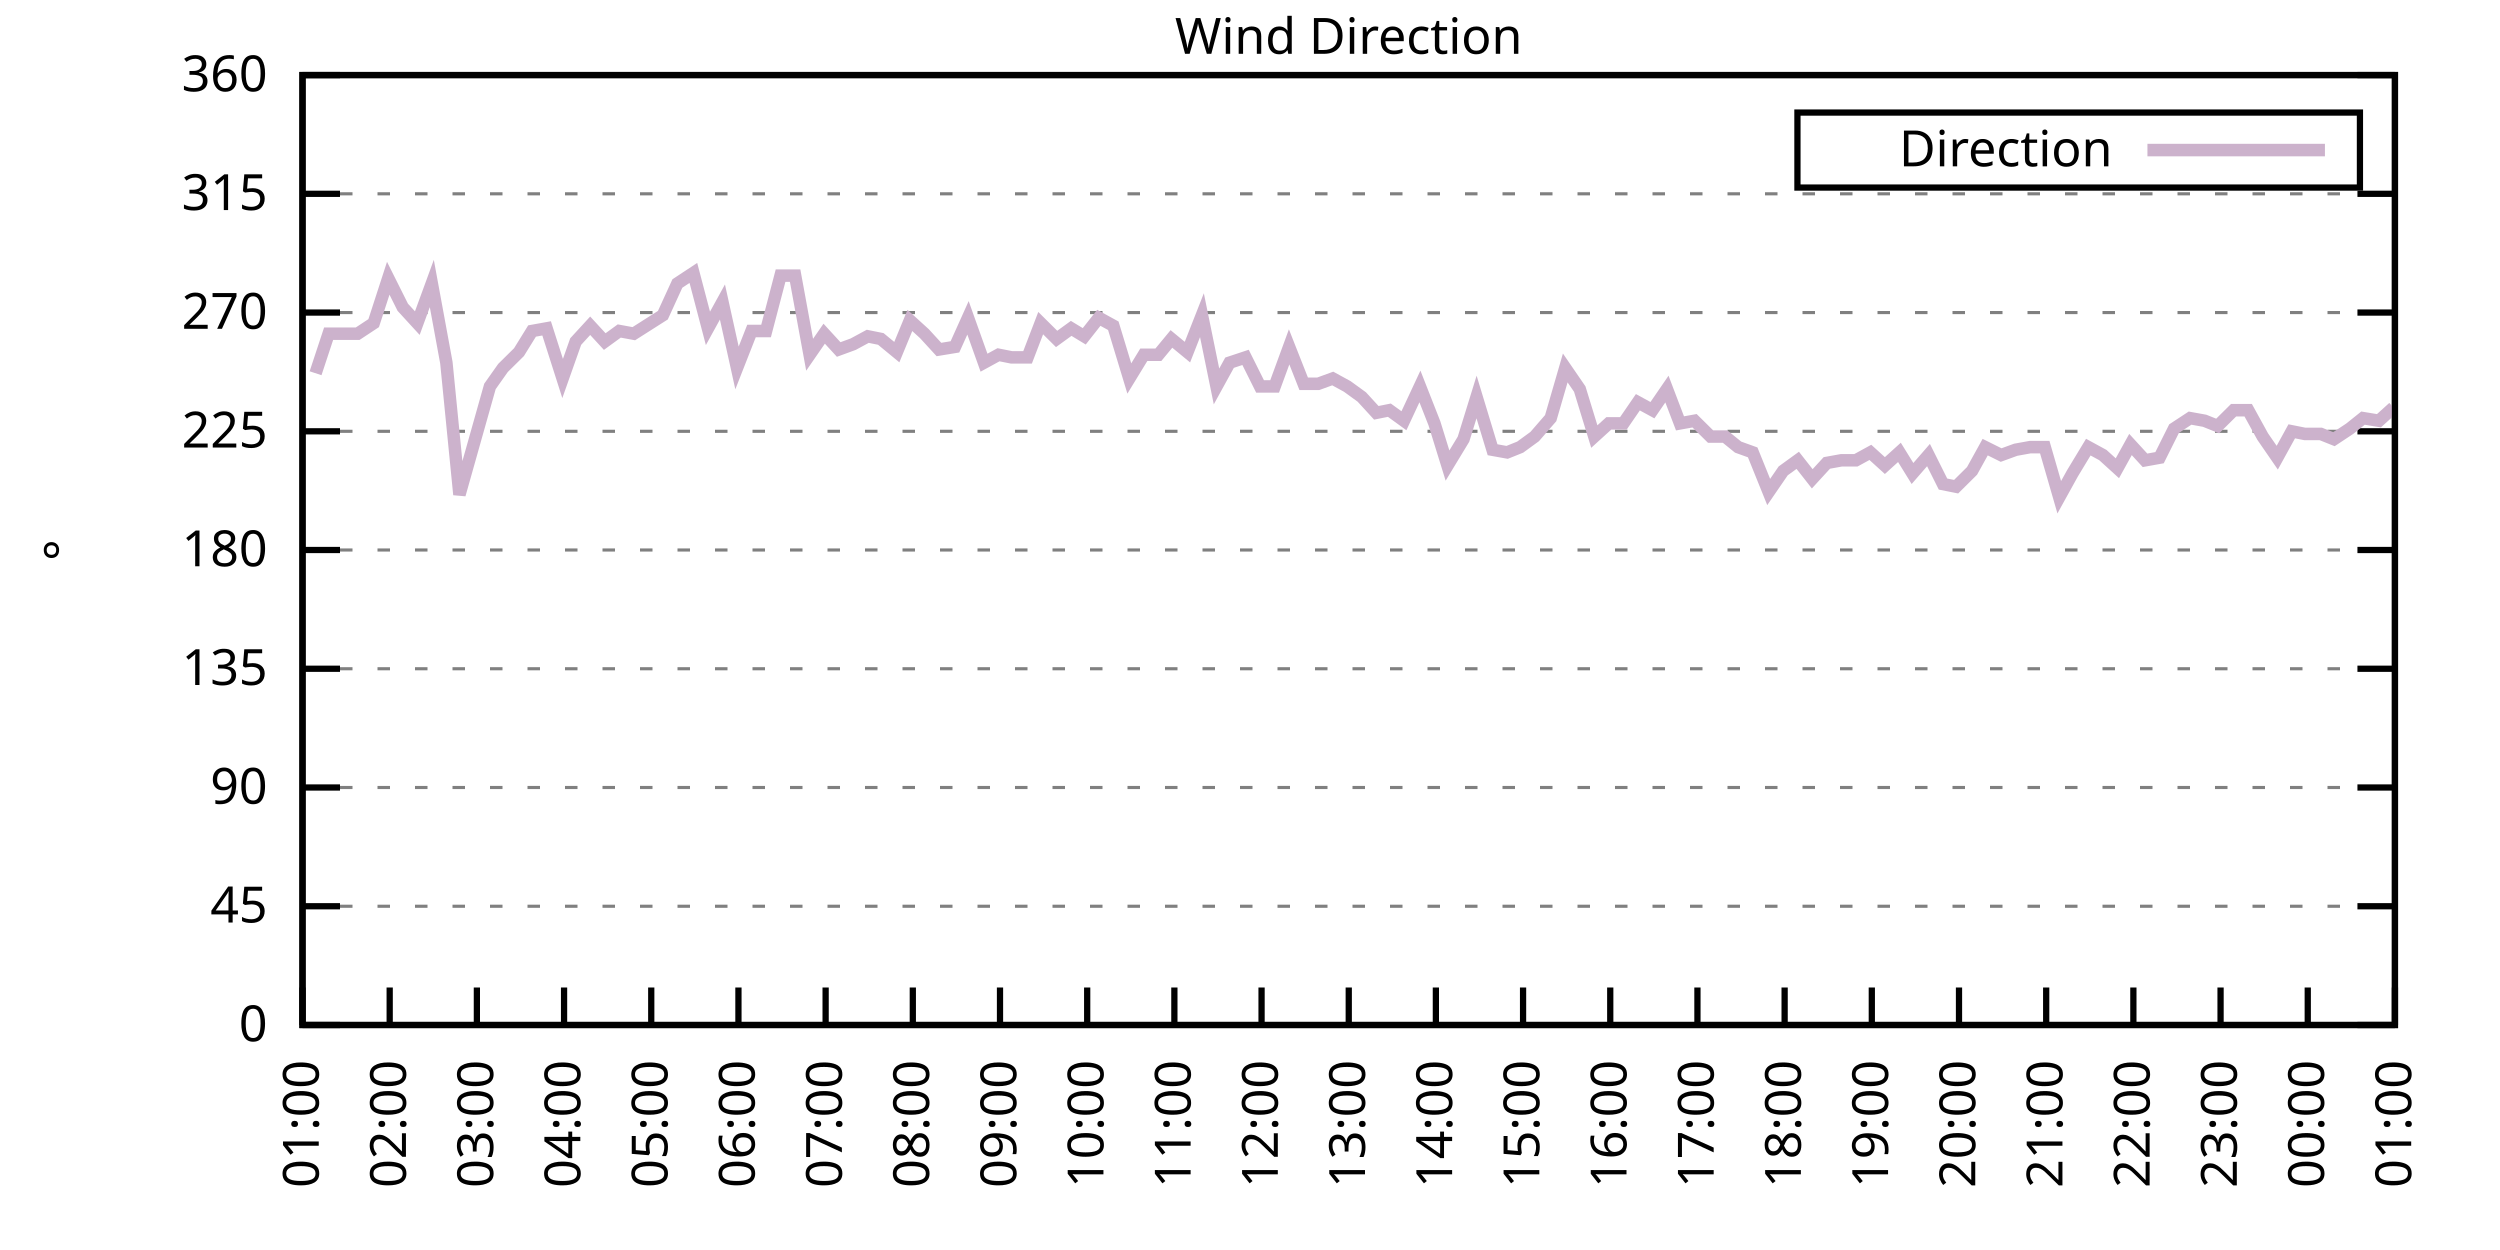
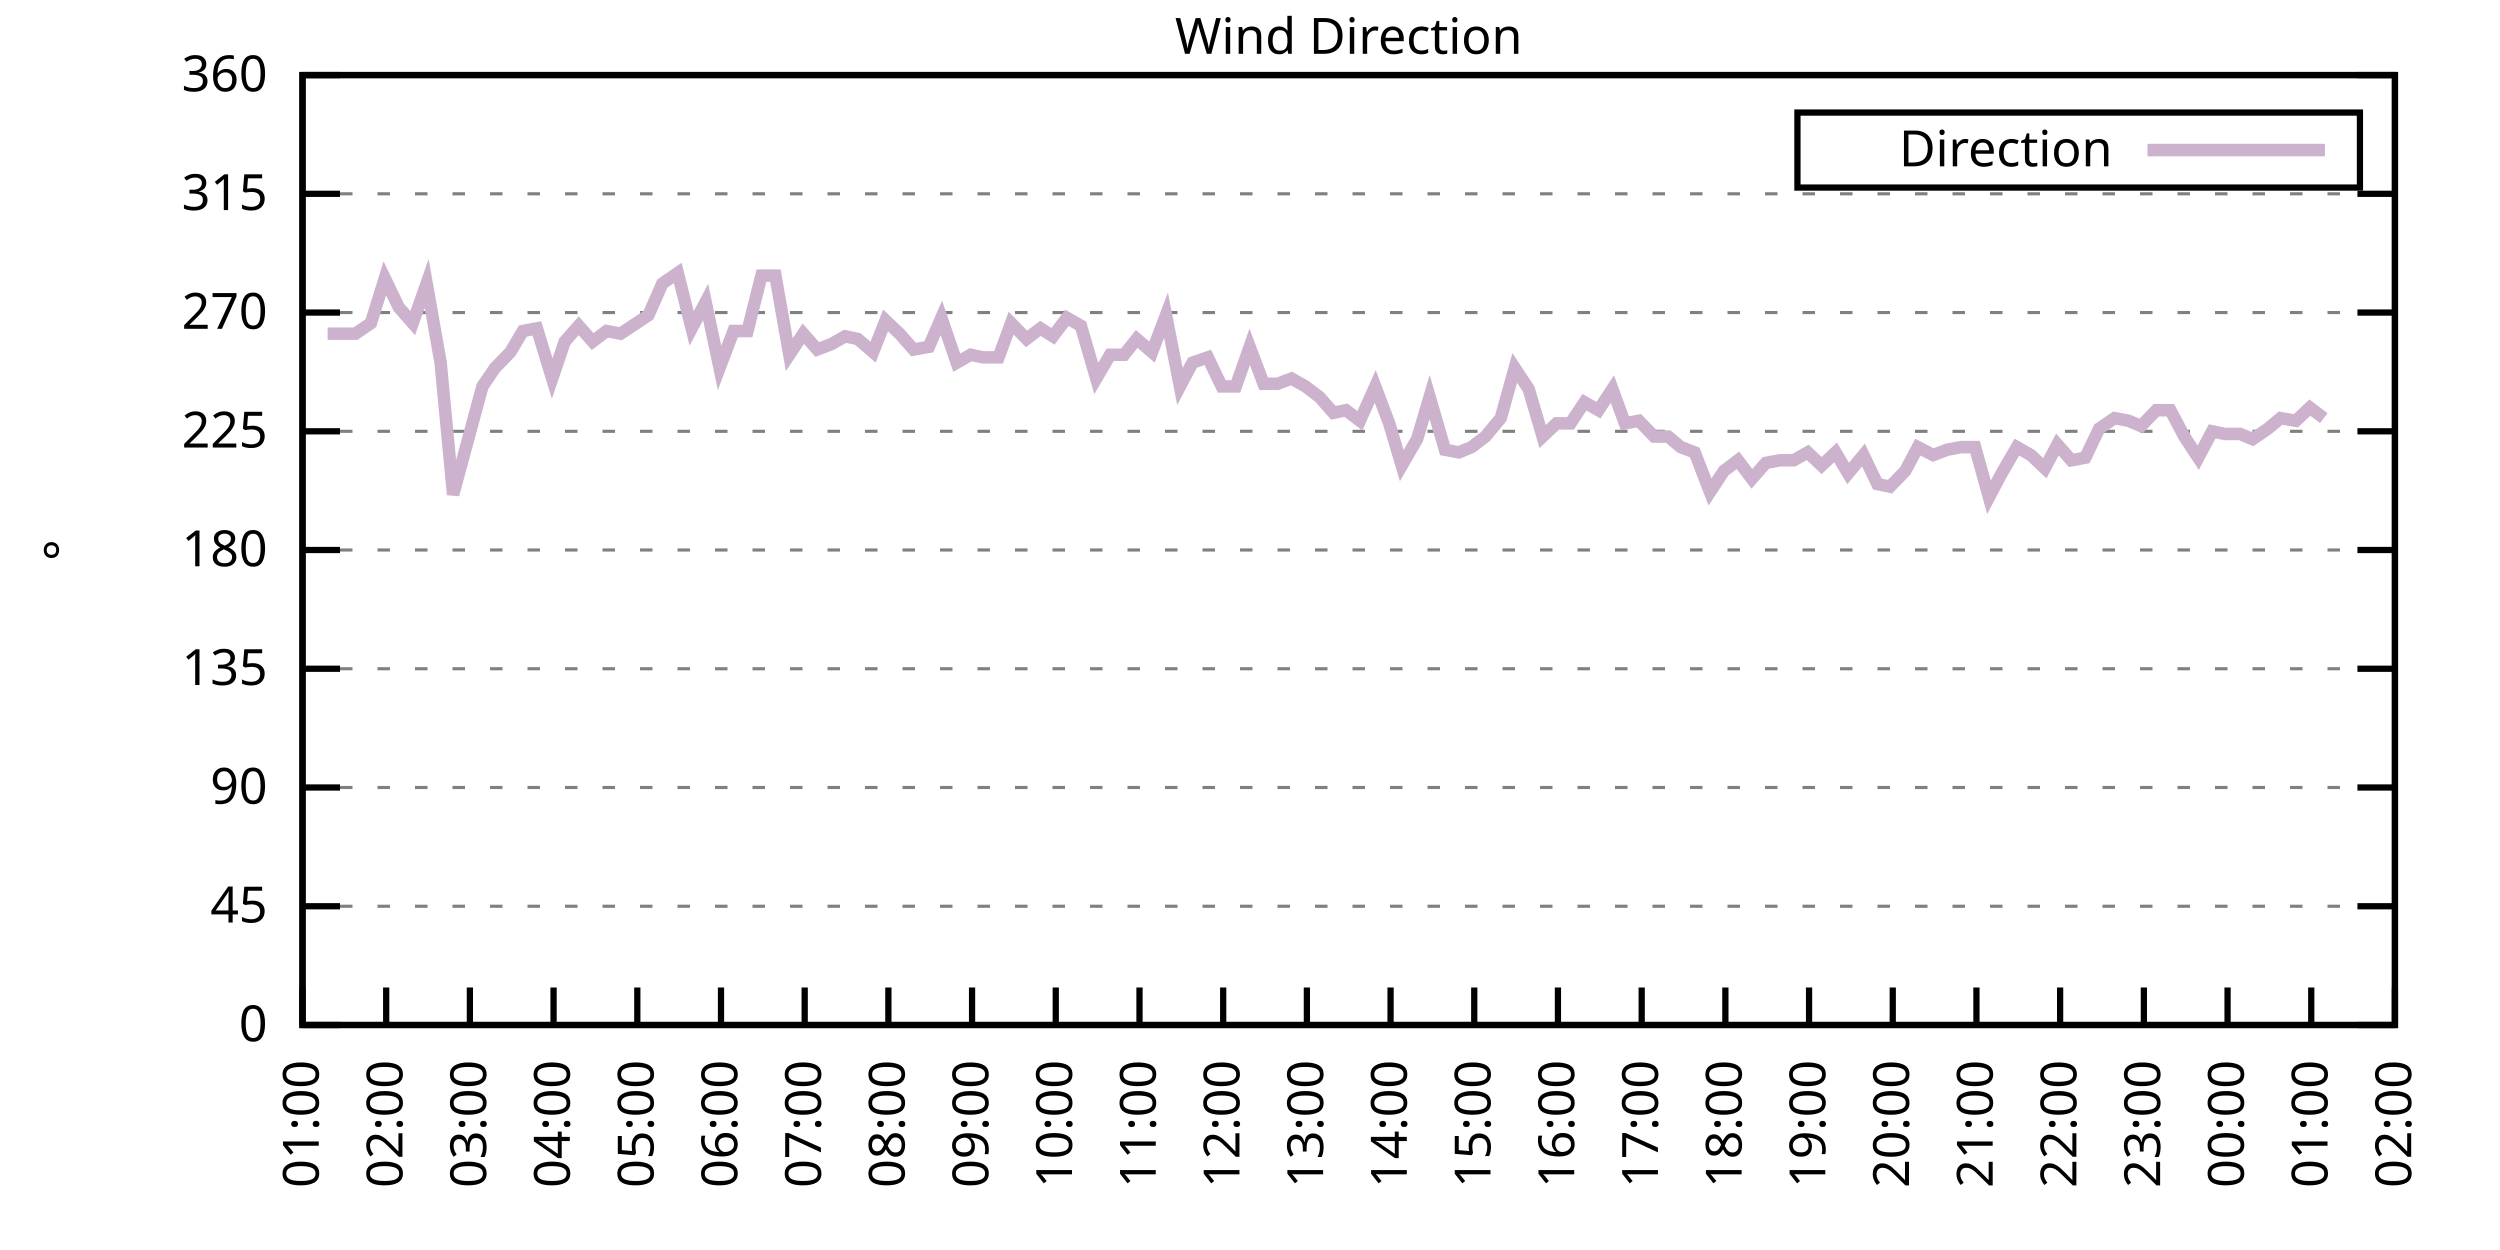
<svg xmlns="http://www.w3.org/2000/svg" xmlns:xlink="http://www.w3.org/1999/xlink" width="400" height="200" viewBox="0 0 400 200">
  <g id="gnuplot_canvas">
    <rect x="0" y="0" width="400" height="200" fill="none" />
    <defs>
      <circle id="gpDot" r="0.5" stroke-width="0.5" stroke="currentColor" />
      <path id="gpPt0" stroke-width="0.333" stroke="currentColor" d="M-1,0 h2 M0,-1 v2" />
      <path id="gpPt1" stroke-width="0.333" stroke="currentColor" d="M-1,-1 L1,1 M1,-1 L-1,1" />
      <path id="gpPt2" stroke-width="0.333" stroke="currentColor" d="M-1,0 L1,0 M0,-1 L0,1 M-1,-1 L1,1 M-1,1 L1,-1" />
      <rect id="gpPt3" stroke-width="0.333" stroke="currentColor" x="-1" y="-1" width="2" height="2" />
      <rect id="gpPt4" stroke-width="0.333" stroke="currentColor" fill="currentColor" x="-1" y="-1" width="2" height="2" />
      <circle id="gpPt5" stroke-width="0.333" stroke="currentColor" cx="0" cy="0" r="1" />
      <use xlink:href="#gpPt5" id="gpPt6" fill="currentColor" stroke="none" />
      <path id="gpPt7" stroke-width="0.333" stroke="currentColor" d="M0,-1.33 L-1.33,0.67 L1.33,0.67 z" />
      <use xlink:href="#gpPt7" id="gpPt8" fill="currentColor" stroke="none" />
      <use xlink:href="#gpPt7" id="gpPt9" stroke="currentColor" transform="rotate(180)" />
      <use xlink:href="#gpPt9" id="gpPt10" fill="currentColor" stroke="none" />
      <use xlink:href="#gpPt3" id="gpPt11" stroke="currentColor" transform="rotate(45)" />
      <use xlink:href="#gpPt11" id="gpPt12" fill="currentColor" stroke="none" />
      <path id="gpPt13" stroke-width="0.333" stroke="currentColor" d="M0,1.330 L1.265,0.411 L0.782,-1.067 L-0.782,-1.076 L-1.265,0.411 z" />
      <use xlink:href="#gpPt13" id="gpPt14" fill="currentColor" stroke="none" />
      <filter id="textbox" filterUnits="objectBoundingBox" x="0" y="0" height="1" width="1">
        <feFlood flood-color="white" flood-opacity="1" result="bgnd" />
        <feComposite in="SourceGraphic" in2="bgnd" operator="atop" />
      </filter>
      <filter id="greybox" filterUnits="objectBoundingBox" x="0" y="0" height="1" width="1">
        <feFlood flood-color="lightgrey" flood-opacity="1" result="grey" />
        <feComposite in="SourceGraphic" in2="grey" operator="atop" />
      </filter>
    </defs>
    <g fill="none" color="white" stroke="currentColor" stroke-width="1.00" stroke-linecap="butt" stroke-linejoin="miter">
</g>
    <g fill="none" color="black" stroke="currentColor" stroke-width="1.00" stroke-linecap="butt" stroke-linejoin="miter">
      <g stroke="none" shape-rendering="crispEdges">
        <polygon fill="rgb(255, 255, 255)" points="48.40,164.00 383.18,164.00 383.18,12.02 48.40,12.02 " />
      </g>
    </g>
    <g fill="none" color="black" stroke="currentColor" stroke-width="1.00" stroke-linecap="butt" stroke-linejoin="miter">
</g>
    <g fill="none" color="black" stroke="black" stroke-width="0.50" stroke-linecap="butt" stroke-linejoin="miter">
</g>
    <g fill="none" color="gray" stroke="currentColor" stroke-width="0.50" stroke-linecap="butt" stroke-linejoin="miter">
      <path stroke="gray" stroke-dasharray="2,4" class="gridline" d="M48.40,164.00 L383.19,164.00  " />
    </g>
    <g fill="none" color="gray" stroke="gray" stroke-width="1.00" stroke-linecap="butt" stroke-linejoin="miter">
</g>
    <g fill="none" color="black" stroke="currentColor" stroke-width="1.00" stroke-linecap="butt" stroke-linejoin="miter">
      <path stroke="black" d="M48.40,164.00 L54.40,164.00 M383.19,164.00 L377.19,164.00  " />
      <g transform="translate(42.80,166.60)" stroke="none" fill="black" font-family="Sans" font-size="8.00" text-anchor="end">
        <text>
          <tspan font-family="Sans"> 0</tspan>
        </text>
      </g>
    </g>
    <g fill="none" color="black" stroke="currentColor" stroke-width="1.00" stroke-linecap="butt" stroke-linejoin="miter">
</g>
    <g fill="none" color="black" stroke="black" stroke-width="0.50" stroke-linecap="butt" stroke-linejoin="miter">
</g>
    <g fill="none" color="gray" stroke="currentColor" stroke-width="0.50" stroke-linecap="butt" stroke-linejoin="miter">
      <path stroke="gray" stroke-dasharray="2,4" class="gridline" d="M48.40,145.00 L383.19,145.00  " />
    </g>
    <g fill="none" color="gray" stroke="gray" stroke-width="1.00" stroke-linecap="butt" stroke-linejoin="miter">
</g>
    <g fill="none" color="black" stroke="currentColor" stroke-width="1.00" stroke-linecap="butt" stroke-linejoin="miter">
      <path stroke="black" d="M48.40,145.00 L54.40,145.00 M383.19,145.00 L377.19,145.00  " />
      <g transform="translate(42.80,147.60)" stroke="none" fill="black" font-family="Sans" font-size="8.00" text-anchor="end">
        <text>
          <tspan font-family="Sans"> 45</tspan>
        </text>
      </g>
    </g>
    <g fill="none" color="black" stroke="currentColor" stroke-width="1.00" stroke-linecap="butt" stroke-linejoin="miter">
</g>
    <g fill="none" color="black" stroke="black" stroke-width="0.50" stroke-linecap="butt" stroke-linejoin="miter">
</g>
    <g fill="none" color="gray" stroke="currentColor" stroke-width="0.50" stroke-linecap="butt" stroke-linejoin="miter">
      <path stroke="gray" stroke-dasharray="2,4" class="gridline" d="M48.40,126.00 L383.19,126.00  " />
    </g>
    <g fill="none" color="gray" stroke="gray" stroke-width="1.00" stroke-linecap="butt" stroke-linejoin="miter">
</g>
    <g fill="none" color="black" stroke="currentColor" stroke-width="1.00" stroke-linecap="butt" stroke-linejoin="miter">
      <path stroke="black" d="M48.40,126.00 L54.40,126.00 M383.19,126.00 L377.19,126.00  " />
      <g transform="translate(42.80,128.60)" stroke="none" fill="black" font-family="Sans" font-size="8.00" text-anchor="end">
        <text>
          <tspan font-family="Sans"> 90</tspan>
        </text>
      </g>
    </g>
    <g fill="none" color="black" stroke="currentColor" stroke-width="1.00" stroke-linecap="butt" stroke-linejoin="miter">
</g>
    <g fill="none" color="black" stroke="black" stroke-width="0.50" stroke-linecap="butt" stroke-linejoin="miter">
</g>
    <g fill="none" color="gray" stroke="currentColor" stroke-width="0.50" stroke-linecap="butt" stroke-linejoin="miter">
      <path stroke="gray" stroke-dasharray="2,4" class="gridline" d="M48.40,107.00 L383.19,107.00  " />
    </g>
    <g fill="none" color="gray" stroke="gray" stroke-width="1.00" stroke-linecap="butt" stroke-linejoin="miter">
</g>
    <g fill="none" color="black" stroke="currentColor" stroke-width="1.00" stroke-linecap="butt" stroke-linejoin="miter">
      <path stroke="black" d="M48.40,107.00 L54.40,107.00 M383.19,107.00 L377.19,107.00  " />
      <g transform="translate(42.80,109.60)" stroke="none" fill="black" font-family="Sans" font-size="8.00" text-anchor="end">
        <text>
          <tspan font-family="Sans"> 135</tspan>
        </text>
      </g>
    </g>
    <g fill="none" color="black" stroke="currentColor" stroke-width="1.00" stroke-linecap="butt" stroke-linejoin="miter">
</g>
    <g fill="none" color="black" stroke="black" stroke-width="0.50" stroke-linecap="butt" stroke-linejoin="miter">
</g>
    <g fill="none" color="gray" stroke="currentColor" stroke-width="0.50" stroke-linecap="butt" stroke-linejoin="miter">
      <path stroke="gray" stroke-dasharray="2,4" class="gridline" d="M48.40,88.00 L383.19,88.00  " />
    </g>
    <g fill="none" color="gray" stroke="gray" stroke-width="1.00" stroke-linecap="butt" stroke-linejoin="miter">
</g>
    <g fill="none" color="black" stroke="currentColor" stroke-width="1.00" stroke-linecap="butt" stroke-linejoin="miter">
      <path stroke="black" d="M48.40,88.00 L54.40,88.00 M383.19,88.00 L377.19,88.00  " />
      <g transform="translate(42.80,90.60)" stroke="none" fill="black" font-family="Sans" font-size="8.00" text-anchor="end">
        <text>
          <tspan font-family="Sans"> 180</tspan>
        </text>
      </g>
    </g>
    <g fill="none" color="black" stroke="currentColor" stroke-width="1.00" stroke-linecap="butt" stroke-linejoin="miter">
</g>
    <g fill="none" color="black" stroke="black" stroke-width="0.50" stroke-linecap="butt" stroke-linejoin="miter">
</g>
    <g fill="none" color="gray" stroke="currentColor" stroke-width="0.50" stroke-linecap="butt" stroke-linejoin="miter">
      <path stroke="gray" stroke-dasharray="2,4" class="gridline" d="M48.40,69.01 L383.19,69.01  " />
    </g>
    <g fill="none" color="gray" stroke="gray" stroke-width="1.00" stroke-linecap="butt" stroke-linejoin="miter">
</g>
    <g fill="none" color="black" stroke="currentColor" stroke-width="1.00" stroke-linecap="butt" stroke-linejoin="miter">
      <path stroke="black" d="M48.40,69.01 L54.40,69.01 M383.19,69.01 L377.19,69.01  " />
      <g transform="translate(42.80,71.61)" stroke="none" fill="black" font-family="Sans" font-size="8.00" text-anchor="end">
        <text>
          <tspan font-family="Sans"> 225</tspan>
        </text>
      </g>
    </g>
    <g fill="none" color="black" stroke="currentColor" stroke-width="1.00" stroke-linecap="butt" stroke-linejoin="miter">
</g>
    <g fill="none" color="black" stroke="black" stroke-width="0.50" stroke-linecap="butt" stroke-linejoin="miter">
</g>
    <g fill="none" color="gray" stroke="currentColor" stroke-width="0.50" stroke-linecap="butt" stroke-linejoin="miter">
      <path stroke="gray" stroke-dasharray="2,4" class="gridline" d="M48.40,50.01 L383.19,50.01  " />
    </g>
    <g fill="none" color="gray" stroke="gray" stroke-width="1.00" stroke-linecap="butt" stroke-linejoin="miter">
</g>
    <g fill="none" color="black" stroke="currentColor" stroke-width="1.00" stroke-linecap="butt" stroke-linejoin="miter">
      <path stroke="black" d="M48.40,50.01 L54.40,50.01 M383.19,50.01 L377.19,50.01  " />
      <g transform="translate(42.80,52.61)" stroke="none" fill="black" font-family="Sans" font-size="8.00" text-anchor="end">
        <text>
          <tspan font-family="Sans"> 270</tspan>
        </text>
      </g>
    </g>
    <g fill="none" color="black" stroke="currentColor" stroke-width="1.00" stroke-linecap="butt" stroke-linejoin="miter">
</g>
    <g fill="none" color="black" stroke="black" stroke-width="0.50" stroke-linecap="butt" stroke-linejoin="miter">
</g>
    <g fill="none" color="gray" stroke="currentColor" stroke-width="0.50" stroke-linecap="butt" stroke-linejoin="miter">
      <path stroke="gray" stroke-dasharray="2,4" class="gridline" d="M48.40,31.01 L383.19,31.01  " />
    </g>
    <g fill="none" color="gray" stroke="gray" stroke-width="1.00" stroke-linecap="butt" stroke-linejoin="miter">
</g>
    <g fill="none" color="black" stroke="currentColor" stroke-width="1.00" stroke-linecap="butt" stroke-linejoin="miter">
      <path stroke="black" d="M48.40,31.01 L54.40,31.01 M383.19,31.01 L377.19,31.01  " />
      <g transform="translate(42.80,33.61)" stroke="none" fill="black" font-family="Sans" font-size="8.00" text-anchor="end">
        <text>
          <tspan font-family="Sans"> 315</tspan>
        </text>
      </g>
    </g>
    <g fill="none" color="black" stroke="currentColor" stroke-width="1.00" stroke-linecap="butt" stroke-linejoin="miter">
</g>
    <g fill="none" color="black" stroke="black" stroke-width="0.50" stroke-linecap="butt" stroke-linejoin="miter">
</g>
    <g fill="none" color="gray" stroke="currentColor" stroke-width="0.50" stroke-linecap="butt" stroke-linejoin="miter">
      <path stroke="gray" stroke-dasharray="2,4" class="gridline" d="M48.40,12.01 L383.19,12.01  " />
    </g>
    <g fill="none" color="gray" stroke="gray" stroke-width="1.00" stroke-linecap="butt" stroke-linejoin="miter">
</g>
    <g fill="none" color="black" stroke="currentColor" stroke-width="1.00" stroke-linecap="butt" stroke-linejoin="miter">
      <path stroke="black" d="M48.40,12.01 L54.40,12.01 M383.19,12.01 L377.19,12.01  " />
      <g transform="translate(42.80,14.61)" stroke="none" fill="black" font-family="Sans" font-size="8.00" text-anchor="end">
        <text>
          <tspan font-family="Sans"> 360</tspan>
        </text>
      </g>
    </g>
    <g fill="none" color="black" stroke="currentColor" stroke-width="1.00" stroke-linecap="butt" stroke-linejoin="miter">
      <path stroke="black" d="M48.40,164.00 L48.40,158.00  " />
      <g transform="translate(51.00,169.60) rotate(270.00)" stroke="none" fill="black" font-family="Sans" font-size="8.00" text-anchor="end">
        <text>
          <tspan font-family="Sans">01:00</tspan>
        </text>
      </g>
    </g>
    <g fill="none" color="black" stroke="currentColor" stroke-width="1.00" stroke-linecap="butt" stroke-linejoin="miter">
-       <path stroke="black" d="M62.35,164.00 L62.35,158.00  " />
-       <g transform="translate(64.95,169.60) rotate(270.00)" stroke="none" fill="black" font-family="Sans" font-size="8.00" text-anchor="end">
+       <path stroke="black" d="M61.79,164.00 L61.79,158.00  " />
+       <g transform="translate(64.39,169.60) rotate(270.00)" stroke="none" fill="black" font-family="Sans" font-size="8.00" text-anchor="end">
        <text>
          <tspan font-family="Sans">02:00</tspan>
        </text>
      </g>
    </g>
    <g fill="none" color="black" stroke="currentColor" stroke-width="1.00" stroke-linecap="butt" stroke-linejoin="miter">
-       <path stroke="black" d="M76.30,164.00 L76.30,158.00  " />
-       <g transform="translate(78.90,169.60) rotate(270.00)" stroke="none" fill="black" font-family="Sans" font-size="8.00" text-anchor="end">
+       <path stroke="black" d="M75.18,164.00 L75.18,158.00  " />
+       <g transform="translate(77.78,169.60) rotate(270.00)" stroke="none" fill="black" font-family="Sans" font-size="8.00" text-anchor="end">
        <text>
          <tspan font-family="Sans">03:00</tspan>
        </text>
      </g>
    </g>
    <g fill="none" color="black" stroke="currentColor" stroke-width="1.00" stroke-linecap="butt" stroke-linejoin="miter">
-       <path stroke="black" d="M90.25,164.00 L90.25,158.00  " />
-       <g transform="translate(92.85,169.60) rotate(270.00)" stroke="none" fill="black" font-family="Sans" font-size="8.00" text-anchor="end">
+       <path stroke="black" d="M88.57,164.00 L88.57,158.00  " />
+       <g transform="translate(91.17,169.60) rotate(270.00)" stroke="none" fill="black" font-family="Sans" font-size="8.00" text-anchor="end">
        <text>
          <tspan font-family="Sans">04:00</tspan>
        </text>
      </g>
    </g>
    <g fill="none" color="black" stroke="currentColor" stroke-width="1.00" stroke-linecap="butt" stroke-linejoin="miter">
-       <path stroke="black" d="M104.20,164.00 L104.20,158.00  " />
-       <g transform="translate(106.80,169.60) rotate(270.00)" stroke="none" fill="black" font-family="Sans" font-size="8.00" text-anchor="end">
+       <path stroke="black" d="M101.97,164.00 L101.97,158.00  " />
+       <g transform="translate(104.57,169.60) rotate(270.00)" stroke="none" fill="black" font-family="Sans" font-size="8.00" text-anchor="end">
        <text>
          <tspan font-family="Sans">05:00</tspan>
        </text>
      </g>
    </g>
    <g fill="none" color="black" stroke="currentColor" stroke-width="1.00" stroke-linecap="butt" stroke-linejoin="miter">
-       <path stroke="black" d="M118.15,164.00 L118.15,158.00  " />
-       <g transform="translate(120.75,169.60) rotate(270.00)" stroke="none" fill="black" font-family="Sans" font-size="8.00" text-anchor="end">
+       <path stroke="black" d="M115.36,164.00 L115.36,158.00  " />
+       <g transform="translate(117.96,169.60) rotate(270.00)" stroke="none" fill="black" font-family="Sans" font-size="8.00" text-anchor="end">
        <text>
          <tspan font-family="Sans">06:00</tspan>
        </text>
      </g>
    </g>
    <g fill="none" color="black" stroke="currentColor" stroke-width="1.00" stroke-linecap="butt" stroke-linejoin="miter">
-       <path stroke="black" d="M132.10,164.00 L132.10,158.00  " />
-       <g transform="translate(134.70,169.60) rotate(270.00)" stroke="none" fill="black" font-family="Sans" font-size="8.00" text-anchor="end">
+       <path stroke="black" d="M128.75,164.00 L128.75,158.00  " />
+       <g transform="translate(131.35,169.60) rotate(270.00)" stroke="none" fill="black" font-family="Sans" font-size="8.00" text-anchor="end">
        <text>
          <tspan font-family="Sans">07:00</tspan>
        </text>
      </g>
    </g>
    <g fill="none" color="black" stroke="currentColor" stroke-width="1.00" stroke-linecap="butt" stroke-linejoin="miter">
-       <path stroke="black" d="M146.05,164.00 L146.05,158.00  " />
-       <g transform="translate(148.65,169.60) rotate(270.00)" stroke="none" fill="black" font-family="Sans" font-size="8.00" text-anchor="end">
+       <path stroke="black" d="M142.14,164.00 L142.14,158.00  " />
+       <g transform="translate(144.74,169.60) rotate(270.00)" stroke="none" fill="black" font-family="Sans" font-size="8.00" text-anchor="end">
        <text>
          <tspan font-family="Sans">08:00</tspan>
        </text>
      </g>
    </g>
    <g fill="none" color="black" stroke="currentColor" stroke-width="1.00" stroke-linecap="butt" stroke-linejoin="miter">
-       <path stroke="black" d="M160.00,164.00 L160.00,158.00  " />
-       <g transform="translate(162.60,169.60) rotate(270.00)" stroke="none" fill="black" font-family="Sans" font-size="8.00" text-anchor="end">
+       <path stroke="black" d="M155.53,164.00 L155.53,158.00  " />
+       <g transform="translate(158.13,169.60) rotate(270.00)" stroke="none" fill="black" font-family="Sans" font-size="8.00" text-anchor="end">
        <text>
          <tspan font-family="Sans">09:00</tspan>
        </text>
      </g>
    </g>
    <g fill="none" color="black" stroke="currentColor" stroke-width="1.00" stroke-linecap="butt" stroke-linejoin="miter">
-       <path stroke="black" d="M173.95,164.00 L173.95,158.00  " />
-       <g transform="translate(176.55,169.60) rotate(270.00)" stroke="none" fill="black" font-family="Sans" font-size="8.00" text-anchor="end">
+       <path stroke="black" d="M168.92,164.00 L168.92,158.00  " />
+       <g transform="translate(171.52,169.60) rotate(270.00)" stroke="none" fill="black" font-family="Sans" font-size="8.00" text-anchor="end">
        <text>
          <tspan font-family="Sans">10:00</tspan>
        </text>
      </g>
    </g>
    <g fill="none" color="black" stroke="currentColor" stroke-width="1.00" stroke-linecap="butt" stroke-linejoin="miter">
-       <path stroke="black" d="M187.90,164.00 L187.90,158.00  " />
-       <g transform="translate(190.50,169.60) rotate(270.00)" stroke="none" fill="black" font-family="Sans" font-size="8.00" text-anchor="end">
+       <path stroke="black" d="M182.32,164.00 L182.32,158.00  " />
+       <g transform="translate(184.92,169.60) rotate(270.00)" stroke="none" fill="black" font-family="Sans" font-size="8.00" text-anchor="end">
        <text>
          <tspan font-family="Sans">11:00</tspan>
        </text>
      </g>
    </g>
    <g fill="none" color="black" stroke="currentColor" stroke-width="1.00" stroke-linecap="butt" stroke-linejoin="miter">
-       <path stroke="black" d="M201.85,164.00 L201.85,158.00  " />
-       <g transform="translate(204.45,169.60) rotate(270.00)" stroke="none" fill="black" font-family="Sans" font-size="8.00" text-anchor="end">
+       <path stroke="black" d="M195.71,164.00 L195.71,158.00  " />
+       <g transform="translate(198.31,169.60) rotate(270.00)" stroke="none" fill="black" font-family="Sans" font-size="8.00" text-anchor="end">
        <text>
          <tspan font-family="Sans">12:00</tspan>
        </text>
      </g>
    </g>
    <g fill="none" color="black" stroke="currentColor" stroke-width="1.00" stroke-linecap="butt" stroke-linejoin="miter">
-       <path stroke="black" d="M215.80,164.00 L215.80,158.00  " />
-       <g transform="translate(218.40,169.60) rotate(270.00)" stroke="none" fill="black" font-family="Sans" font-size="8.00" text-anchor="end">
+       <path stroke="black" d="M209.10,164.00 L209.10,158.00  " />
+       <g transform="translate(211.70,169.60) rotate(270.00)" stroke="none" fill="black" font-family="Sans" font-size="8.00" text-anchor="end">
        <text>
          <tspan font-family="Sans">13:00</tspan>
        </text>
      </g>
    </g>
    <g fill="none" color="black" stroke="currentColor" stroke-width="1.00" stroke-linecap="butt" stroke-linejoin="miter">
-       <path stroke="black" d="M229.74,164.00 L229.74,158.00  " />
-       <g transform="translate(232.34,169.60) rotate(270.00)" stroke="none" fill="black" font-family="Sans" font-size="8.00" text-anchor="end">
+       <path stroke="black" d="M222.49,164.00 L222.49,158.00  " />
+       <g transform="translate(225.09,169.60) rotate(270.00)" stroke="none" fill="black" font-family="Sans" font-size="8.00" text-anchor="end">
        <text>
          <tspan font-family="Sans">14:00</tspan>
        </text>
      </g>
    </g>
    <g fill="none" color="black" stroke="currentColor" stroke-width="1.00" stroke-linecap="butt" stroke-linejoin="miter">
-       <path stroke="black" d="M243.69,164.00 L243.69,158.00  " />
-       <g transform="translate(246.29,169.60) rotate(270.00)" stroke="none" fill="black" font-family="Sans" font-size="8.00" text-anchor="end">
+       <path stroke="black" d="M235.88,164.00 L235.88,158.00  " />
+       <g transform="translate(238.48,169.60) rotate(270.00)" stroke="none" fill="black" font-family="Sans" font-size="8.00" text-anchor="end">
        <text>
          <tspan font-family="Sans">15:00</tspan>
        </text>
      </g>
    </g>
    <g fill="none" color="black" stroke="currentColor" stroke-width="1.00" stroke-linecap="butt" stroke-linejoin="miter">
-       <path stroke="black" d="M257.64,164.00 L257.64,158.00  " />
-       <g transform="translate(260.24,169.60) rotate(270.00)" stroke="none" fill="black" font-family="Sans" font-size="8.00" text-anchor="end">
+       <path stroke="black" d="M249.27,164.00 L249.27,158.00  " />
+       <g transform="translate(251.87,169.60) rotate(270.00)" stroke="none" fill="black" font-family="Sans" font-size="8.00" text-anchor="end">
        <text>
          <tspan font-family="Sans">16:00</tspan>
        </text>
      </g>
    </g>
    <g fill="none" color="black" stroke="currentColor" stroke-width="1.00" stroke-linecap="butt" stroke-linejoin="miter">
-       <path stroke="black" d="M271.59,164.00 L271.59,158.00  " />
-       <g transform="translate(274.19,169.60) rotate(270.00)" stroke="none" fill="black" font-family="Sans" font-size="8.00" text-anchor="end">
+       <path stroke="black" d="M262.67,164.00 L262.67,158.00  " />
+       <g transform="translate(265.27,169.60) rotate(270.00)" stroke="none" fill="black" font-family="Sans" font-size="8.00" text-anchor="end">
        <text>
          <tspan font-family="Sans">17:00</tspan>
        </text>
      </g>
    </g>
    <g fill="none" color="black" stroke="currentColor" stroke-width="1.00" stroke-linecap="butt" stroke-linejoin="miter">
-       <path stroke="black" d="M285.54,164.00 L285.54,158.00  " />
-       <g transform="translate(288.14,169.60) rotate(270.00)" stroke="none" fill="black" font-family="Sans" font-size="8.00" text-anchor="end">
+       <path stroke="black" d="M276.06,164.00 L276.06,158.00  " />
+       <g transform="translate(278.66,169.60) rotate(270.00)" stroke="none" fill="black" font-family="Sans" font-size="8.00" text-anchor="end">
        <text>
          <tspan font-family="Sans">18:00</tspan>
        </text>
      </g>
    </g>
    <g fill="none" color="black" stroke="currentColor" stroke-width="1.00" stroke-linecap="butt" stroke-linejoin="miter">
-       <path stroke="black" d="M299.49,164.00 L299.49,158.00  " />
-       <g transform="translate(302.09,169.60) rotate(270.00)" stroke="none" fill="black" font-family="Sans" font-size="8.00" text-anchor="end">
+       <path stroke="black" d="M289.45,164.00 L289.45,158.00  " />
+       <g transform="translate(292.05,169.60) rotate(270.00)" stroke="none" fill="black" font-family="Sans" font-size="8.00" text-anchor="end">
        <text>
          <tspan font-family="Sans">19:00</tspan>
        </text>
      </g>
    </g>
    <g fill="none" color="black" stroke="currentColor" stroke-width="1.00" stroke-linecap="butt" stroke-linejoin="miter">
-       <path stroke="black" d="M313.44,164.00 L313.44,158.00  " />
-       <g transform="translate(316.04,169.60) rotate(270.00)" stroke="none" fill="black" font-family="Sans" font-size="8.00" text-anchor="end">
+       <path stroke="black" d="M302.84,164.00 L302.84,158.00  " />
+       <g transform="translate(305.44,169.60) rotate(270.00)" stroke="none" fill="black" font-family="Sans" font-size="8.00" text-anchor="end">
        <text>
          <tspan font-family="Sans">20:00</tspan>
        </text>
      </g>
    </g>
    <g fill="none" color="black" stroke="currentColor" stroke-width="1.00" stroke-linecap="butt" stroke-linejoin="miter">
-       <path stroke="black" d="M327.39,164.00 L327.39,158.00  " />
-       <g transform="translate(329.99,169.60) rotate(270.00)" stroke="none" fill="black" font-family="Sans" font-size="8.00" text-anchor="end">
+       <path stroke="black" d="M316.23,164.00 L316.23,158.00  " />
+       <g transform="translate(318.83,169.60) rotate(270.00)" stroke="none" fill="black" font-family="Sans" font-size="8.00" text-anchor="end">
        <text>
          <tspan font-family="Sans">21:00</tspan>
        </text>
      </g>
    </g>
    <g fill="none" color="black" stroke="currentColor" stroke-width="1.00" stroke-linecap="butt" stroke-linejoin="miter">
-       <path stroke="black" d="M341.34,164.00 L341.34,158.00  " />
-       <g transform="translate(343.94,169.60) rotate(270.00)" stroke="none" fill="black" font-family="Sans" font-size="8.00" text-anchor="end">
+       <path stroke="black" d="M329.62,164.00 L329.62,158.00  " />
+       <g transform="translate(332.22,169.60) rotate(270.00)" stroke="none" fill="black" font-family="Sans" font-size="8.00" text-anchor="end">
        <text>
          <tspan font-family="Sans">22:00</tspan>
        </text>
      </g>
    </g>
    <g fill="none" color="black" stroke="currentColor" stroke-width="1.00" stroke-linecap="butt" stroke-linejoin="miter">
-       <path stroke="black" d="M355.29,164.00 L355.29,158.00  " />
-       <g transform="translate(357.89,169.60) rotate(270.00)" stroke="none" fill="black" font-family="Sans" font-size="8.00" text-anchor="end">
+       <path stroke="black" d="M343.02,164.00 L343.02,158.00  " />
+       <g transform="translate(345.62,169.60) rotate(270.00)" stroke="none" fill="black" font-family="Sans" font-size="8.00" text-anchor="end">
        <text>
          <tspan font-family="Sans">23:00</tspan>
        </text>
      </g>
    </g>
    <g fill="none" color="black" stroke="currentColor" stroke-width="1.00" stroke-linecap="butt" stroke-linejoin="miter">
-       <path stroke="black" d="M369.24,164.00 L369.24,158.00  " />
-       <g transform="translate(371.84,169.60) rotate(270.00)" stroke="none" fill="black" font-family="Sans" font-size="8.00" text-anchor="end">
+       <path stroke="black" d="M356.41,164.00 L356.41,158.00  " />
+       <g transform="translate(359.01,169.60) rotate(270.00)" stroke="none" fill="black" font-family="Sans" font-size="8.00" text-anchor="end">
        <text>
          <tspan font-family="Sans">00:00</tspan>
+         </text>
+       </g>
+     </g>
+     <g fill="none" color="black" stroke="currentColor" stroke-width="1.00" stroke-linecap="butt" stroke-linejoin="miter">
+       <path stroke="black" d="M369.80,164.00 L369.80,158.00  " />
+       <g transform="translate(372.40,169.60) rotate(270.00)" stroke="none" fill="black" font-family="Sans" font-size="8.00" text-anchor="end">
+         <text>
+           <tspan font-family="Sans">01:00</tspan>
        </text>
      </g>
    </g>
    <g fill="none" color="black" stroke="currentColor" stroke-width="1.00" stroke-linecap="butt" stroke-linejoin="miter">
      <path stroke="black" d="M383.19,164.00 L383.19,158.00  " />
      <g transform="translate(385.79,169.60) rotate(270.00)" stroke="none" fill="black" font-family="Sans" font-size="8.00" text-anchor="end">
        <text>
-           <tspan font-family="Sans">01:00</tspan>
+           <tspan font-family="Sans">02:00</tspan>
        </text>
      </g>
    </g>
    <g fill="none" color="black" stroke="currentColor" stroke-width="1.00" stroke-linecap="butt" stroke-linejoin="miter">
</g>
    <g fill="none" color="black" stroke="currentColor" stroke-width="1.00" stroke-linecap="butt" stroke-linejoin="miter">
      <path stroke="black" d="M48.40,12.01 L48.40,164.00 L383.19,164.00 L383.19,12.01 L48.40,12.01 Z  " />
    </g>
    <g fill="none" color="black" stroke="currentColor" stroke-width="1.00" stroke-linecap="butt" stroke-linejoin="miter">
</g>
    <g fill="none" color="black" stroke="currentColor" stroke-width="1.00" stroke-linecap="butt" stroke-linejoin="miter">
      <path stroke="black" d="M287.59,30.01 L287.59,18.01 L377.59,18.01 L377.59,30.01 L287.59,30.01 Z  " />
    </g>
    <g id="Wind_direction_plot_1">
      <g fill="none" color="white" stroke="black" stroke-width="2.00" stroke-linecap="butt" stroke-linejoin="miter">
</g>
      <g fill="none" color="black" stroke="currentColor" stroke-width="2.00" stroke-linecap="butt" stroke-linejoin="miter">
        <g transform="translate(337.99,26.61)" stroke="none" fill="black" font-family="Sans" font-size="8.00" text-anchor="end">
          <text>
            <tspan font-family="Sans">Direction</tspan>
          </text>
        </g>
      </g>
      <g fill="none" color="black" stroke="currentColor" stroke-width="2.00" stroke-linecap="butt" stroke-linejoin="miter">
-         <path stroke="rgb(204, 178, 204)" d="M343.59,24.01 L371.99,24.01 M50.49,59.72 L52.58,53.39 L55.14,53.39 L57.23,53.39 L59.79,51.70 L62.12,44.52   L64.44,49.16 L66.77,51.70 L69.09,45.36 L71.42,58.03 L73.51,79.14 L78.39,61.83 L80.48,58.87 L83.04,56.34   L85.13,52.96 L87.46,52.54 L90.02,60.56 L92.11,54.65 L94.43,52.12 L96.76,54.65 L99.08,52.96 L101.41,53.39   L106.06,50.43 L108.38,45.36 L110.94,43.67 L113.27,52.54 L115.59,48.32 L117.92,58.87 L120.24,52.96 L122.57,52.96   L124.89,44.10 L127.22,44.10 L129.54,56.76 L131.87,53.39 L134.19,55.92 L136.51,55.07 L138.84,53.81 L140.93,54.23   L143.49,56.34 L145.58,51.27 L147.91,53.39 L150.23,55.92 L152.79,55.50 L154.88,50.85 L157.44,58.03 L159.76,56.76   L161.86,57.18 L164.41,57.18 L166.51,51.70 L169.06,54.23 L171.39,52.54 L173.48,53.81 L175.81,50.85 L178.13,52.12   L180.69,60.56 L183.01,56.76 L185.34,56.76 L187.43,54.23 L189.99,56.34 L192.31,50.43 L194.64,61.83 L196.73,58.03   L199.29,57.18 L201.61,61.83 L203.94,61.83 L206.26,55.50 L208.59,61.41 L210.91,61.41 L213.24,60.56 L215.56,61.83   L217.89,63.52 L220.21,66.05 L222.30,65.63 L224.63,67.32 L227.19,61.83 L229.51,67.74 L231.60,74.49 L234.16,70.27   L236.25,63.52 L238.81,71.96 L241.14,72.38 L243.23,71.54 L245.55,69.85 L248.11,66.90 L250.44,58.87 L252.76,62.25   L255.09,69.85 L257.41,67.74 L259.74,67.74 L262.06,64.36 L264.39,65.63 L266.71,62.25 L268.80,67.74 L271.13,67.32   L273.69,69.85 L276.01,69.85 L278.10,71.54 L280.43,72.38 L282.99,78.72 L285.31,75.34 L287.64,73.65 L289.96,76.61   L292.29,74.07 L294.61,73.65 L296.94,73.65 L299.26,72.38 L301.58,74.49 L303.91,72.38 L306.00,75.76 L308.56,72.81   L310.88,77.45 L312.98,77.87 L315.53,75.34 L317.63,71.54 L320.18,72.81 L322.51,71.96 L324.83,71.54 L327.16,71.54   L329.48,79.56 L331.58,75.76 L334.13,71.54 L336.46,72.81 L338.78,74.92 L340.88,71.12 L343.20,73.65 L345.53,73.23   L347.85,68.58 L350.41,66.90 L352.73,67.32 L354.83,68.16 L357.38,65.63 L359.71,65.63 L362.03,69.85 L364.36,73.23   L366.68,69.01 L368.78,69.43 L371.33,69.43 L373.43,70.27 L375.98,68.58 L378.08,66.90 L380.63,67.32 L382.96,65.21    " />
+         <path stroke="rgb(204, 178, 204)" d="M343.59,24.01 L371.99,24.01 M52.42,53.39 L54.87,53.39 L56.88,53.39 L59.34,51.70 L61.57,44.52 L63.80,49.16   L66.03,51.70 L68.26,45.36 L70.50,58.03 L72.50,79.14 L77.19,61.83 L79.20,58.87 L81.66,56.34 L83.66,52.96   L85.90,52.54 L88.35,60.56 L90.36,54.65 L92.59,52.12 L94.82,54.65 L97.06,52.96 L99.29,53.39 L103.75,50.43   L105.98,45.36 L108.44,43.67 L110.67,52.54 L112.90,48.32 L115.13,58.87 L117.37,52.96 L119.60,52.96 L121.83,44.10   L124.06,44.10 L126.29,56.76 L128.53,53.39 L130.76,55.92 L132.99,55.07 L135.22,53.81 L137.23,54.23 L139.69,56.34   L141.69,51.27 L143.93,53.39 L146.16,55.92 L148.61,55.50 L150.62,50.85 L153.08,58.03 L155.31,56.76 L157.32,57.18   L159.77,57.18 L161.78,51.70 L164.24,54.23 L166.47,52.54 L168.48,53.81 L170.71,50.85 L172.94,52.12 L175.40,60.56   L177.63,56.76 L179.86,56.76 L181.87,54.23 L184.32,56.34 L186.56,50.43 L188.79,61.83 L190.80,58.03 L193.25,57.18   L195.48,61.83 L197.72,61.83 L199.95,55.50 L202.18,61.41 L204.41,61.41 L206.64,60.56 L208.88,61.83 L211.11,63.52   L213.34,66.05 L215.35,65.63 L217.58,67.32 L220.04,61.83 L222.27,67.74 L224.28,74.49 L226.73,70.27 L228.74,63.52   L231.20,71.96 L233.43,72.38 L235.44,71.54 L237.67,69.85 L240.12,66.90 L242.36,58.87 L244.59,62.25 L246.82,69.85   L249.05,67.74 L251.28,67.74 L253.51,64.36 L255.75,65.63 L257.98,62.25 L259.99,67.74 L262.22,67.32 L264.67,69.85   L266.91,69.85 L268.92,71.54 L271.15,72.38 L273.60,78.72 L275.83,75.34 L278.07,73.65 L280.30,76.61 L282.53,74.07   L284.76,73.65 L286.99,73.65 L289.23,72.38 L291.46,74.49 L293.69,72.38 L295.70,75.76 L298.15,72.81 L300.39,77.45   L302.39,77.87 L304.85,75.34 L306.86,71.54 L309.31,72.81 L311.54,71.96 L313.78,71.54 L316.01,71.54 L318.24,79.56   L320.25,75.76 L322.70,71.54 L324.94,72.81 L327.17,74.92 L329.18,71.12 L331.41,73.65 L333.64,73.23 L335.87,68.58   L338.33,66.90 L340.56,67.32 L342.57,68.16 L345.02,65.63 L347.26,65.63 L349.49,69.85 L351.72,73.23 L353.95,69.01   L355.96,69.43 L358.42,69.43 L360.42,70.27 L362.88,68.58 L364.89,66.90 L367.34,67.32 L369.58,65.21 L371.81,66.90    " />
      </g>
    </g>
    <g fill="none" color="black" stroke="currentColor" stroke-width="2.00" stroke-linecap="butt" stroke-linejoin="miter">
</g>
    <g fill="none" color="black" stroke="black" stroke-width="1.00" stroke-linecap="butt" stroke-linejoin="miter">
</g>
    <g fill="none" color="black" stroke="currentColor" stroke-width="1.00" stroke-linecap="butt" stroke-linejoin="miter">
      <path stroke="black" d="M48.40,12.01 L48.40,164.00 L383.19,164.00 L383.19,12.01 L48.40,12.01 Z  " />
      <g transform="translate(12.80,88.01) rotate(270.00)" stroke="none" fill="black" font-family="Sans" font-size="8.00" text-anchor="middle">
        <text>
          <tspan font-family="Sans">°</tspan>
        </text>
      </g>
    </g>
    <g fill="none" color="black" stroke="currentColor" stroke-width="1.00" stroke-linecap="butt" stroke-linejoin="miter">
</g>
    <g fill="none" color="black" stroke="currentColor" stroke-width="1.00" stroke-linecap="butt" stroke-linejoin="miter">
      <g transform="translate(215.79,8.61)" stroke="none" fill="black" font-family="Sans" font-size="8.00" text-anchor="middle">
        <text>
          <tspan font-family="Sans">Wind Direction</tspan>
        </text>
      </g>
    </g>
    <g fill="none" color="black" stroke="currentColor" stroke-width="1.00" stroke-linecap="butt" stroke-linejoin="miter">
</g>
  </g>
</svg>
